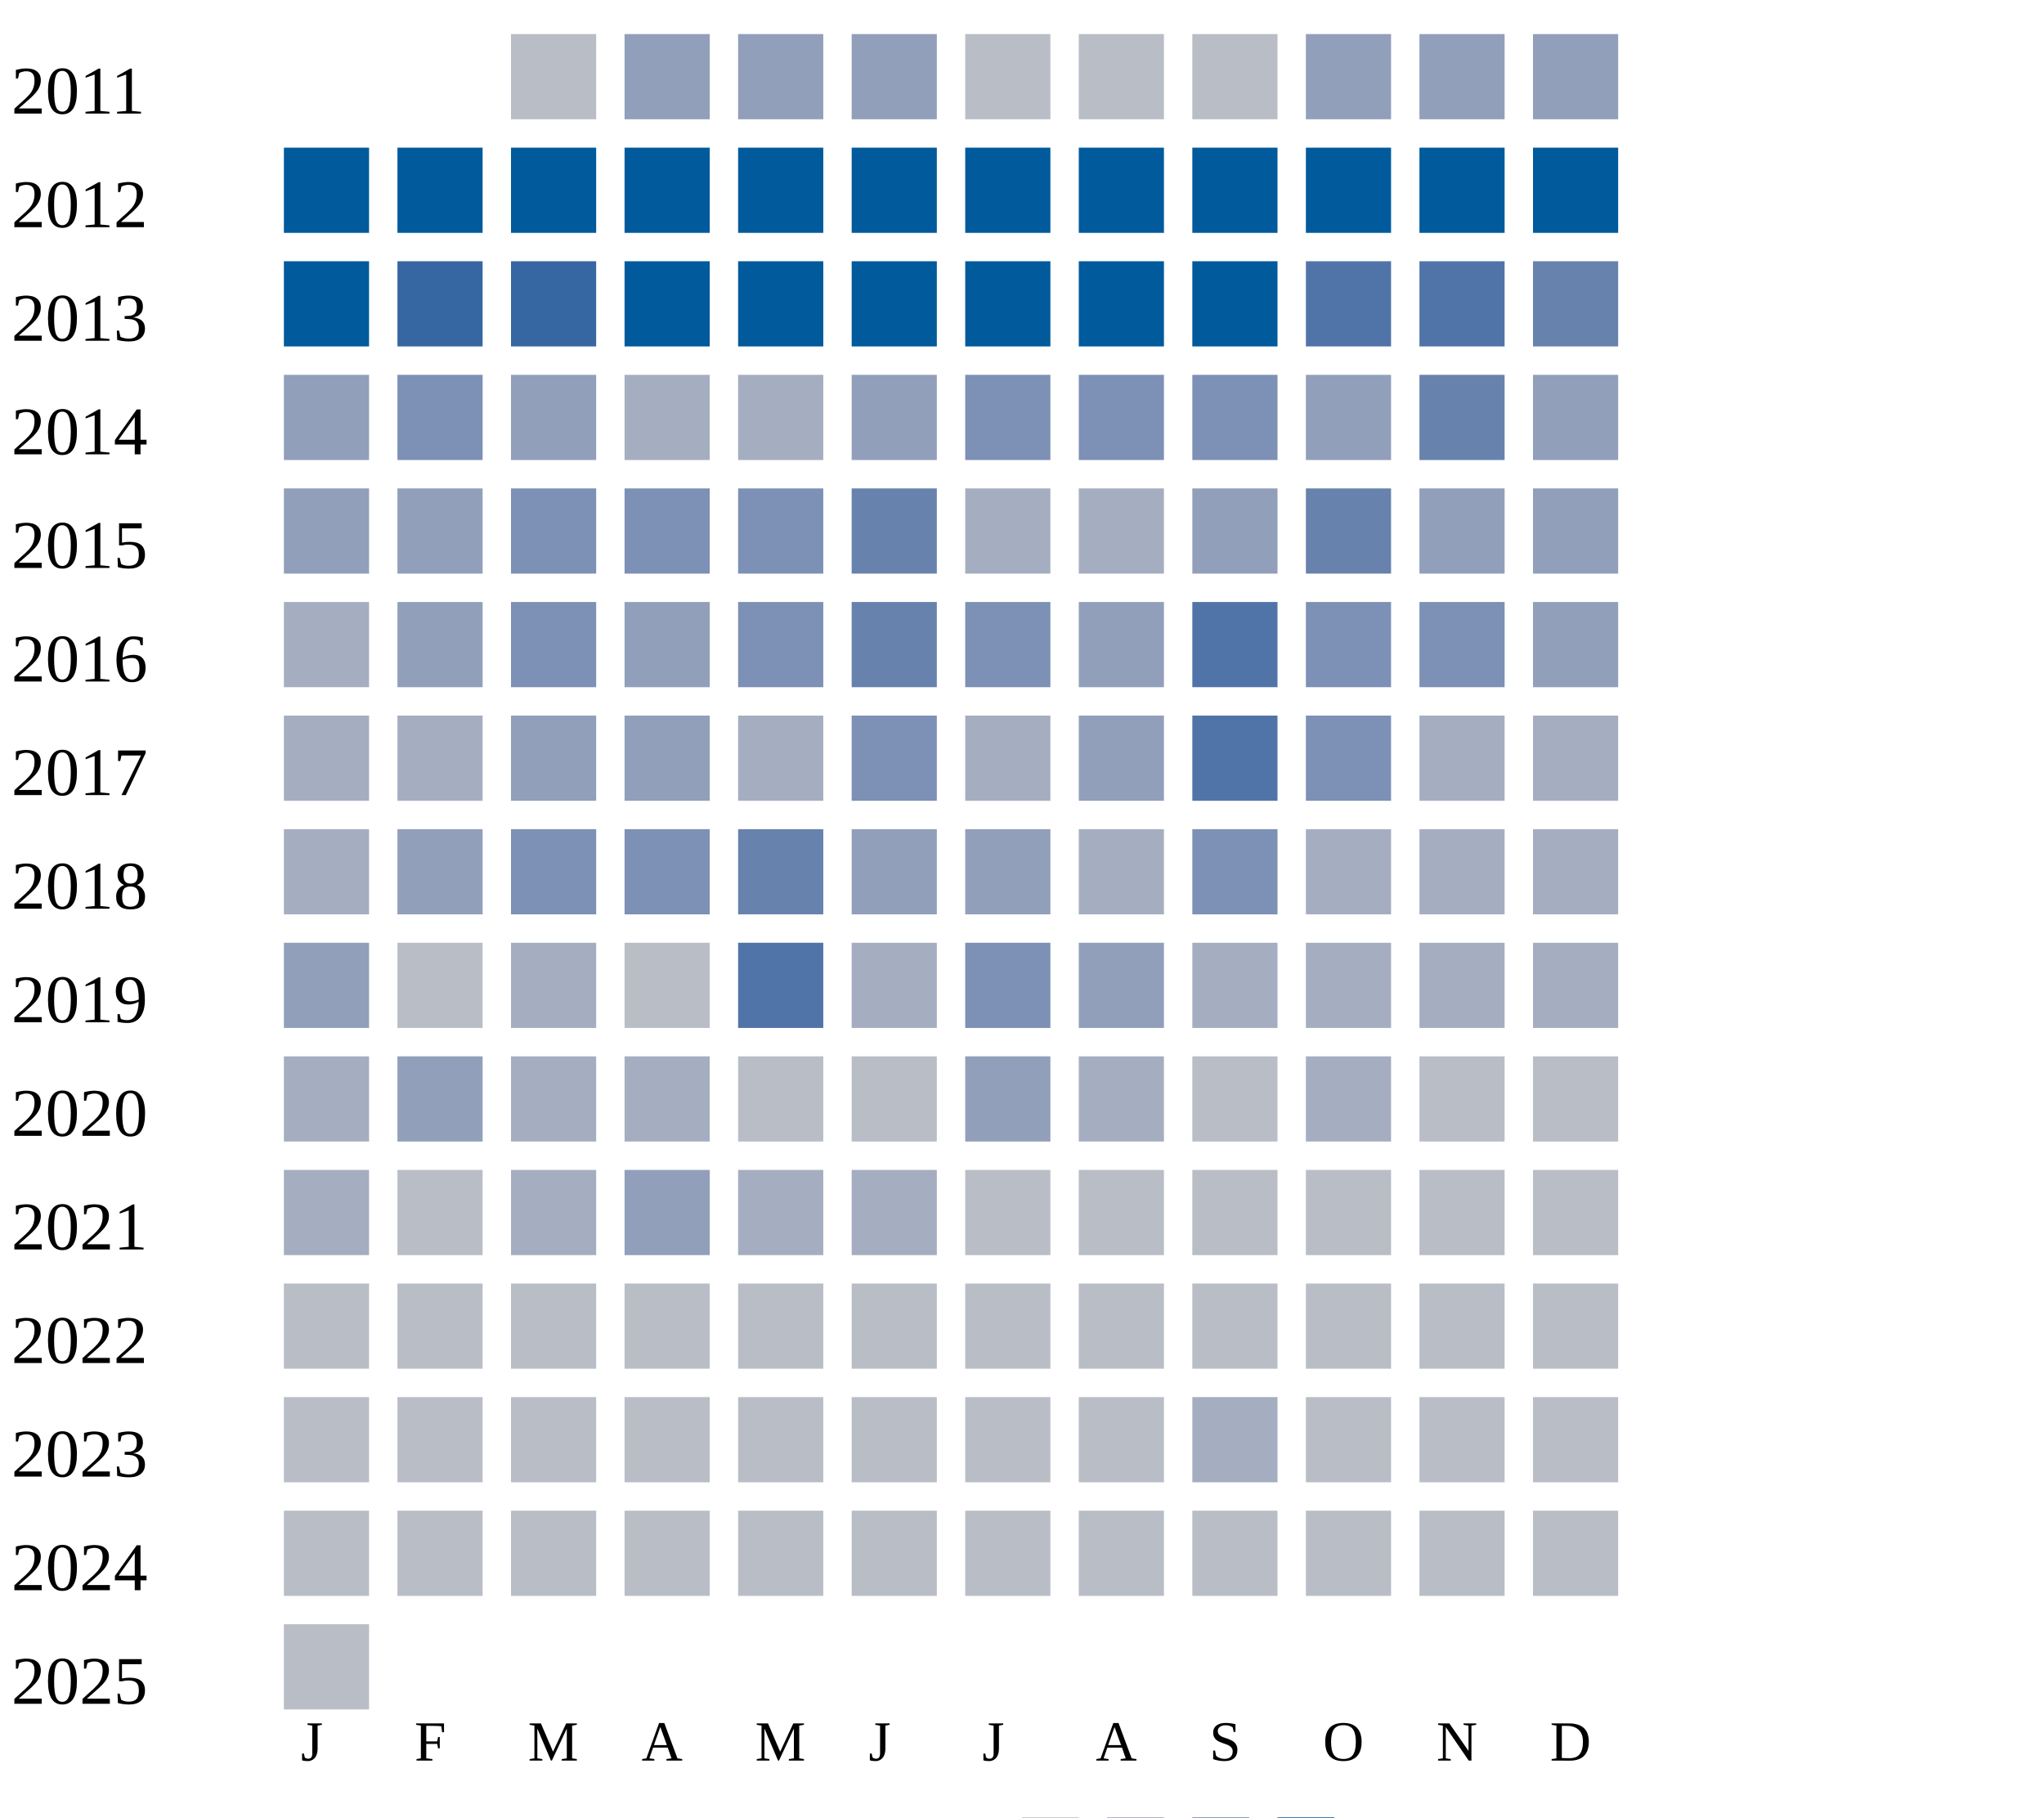
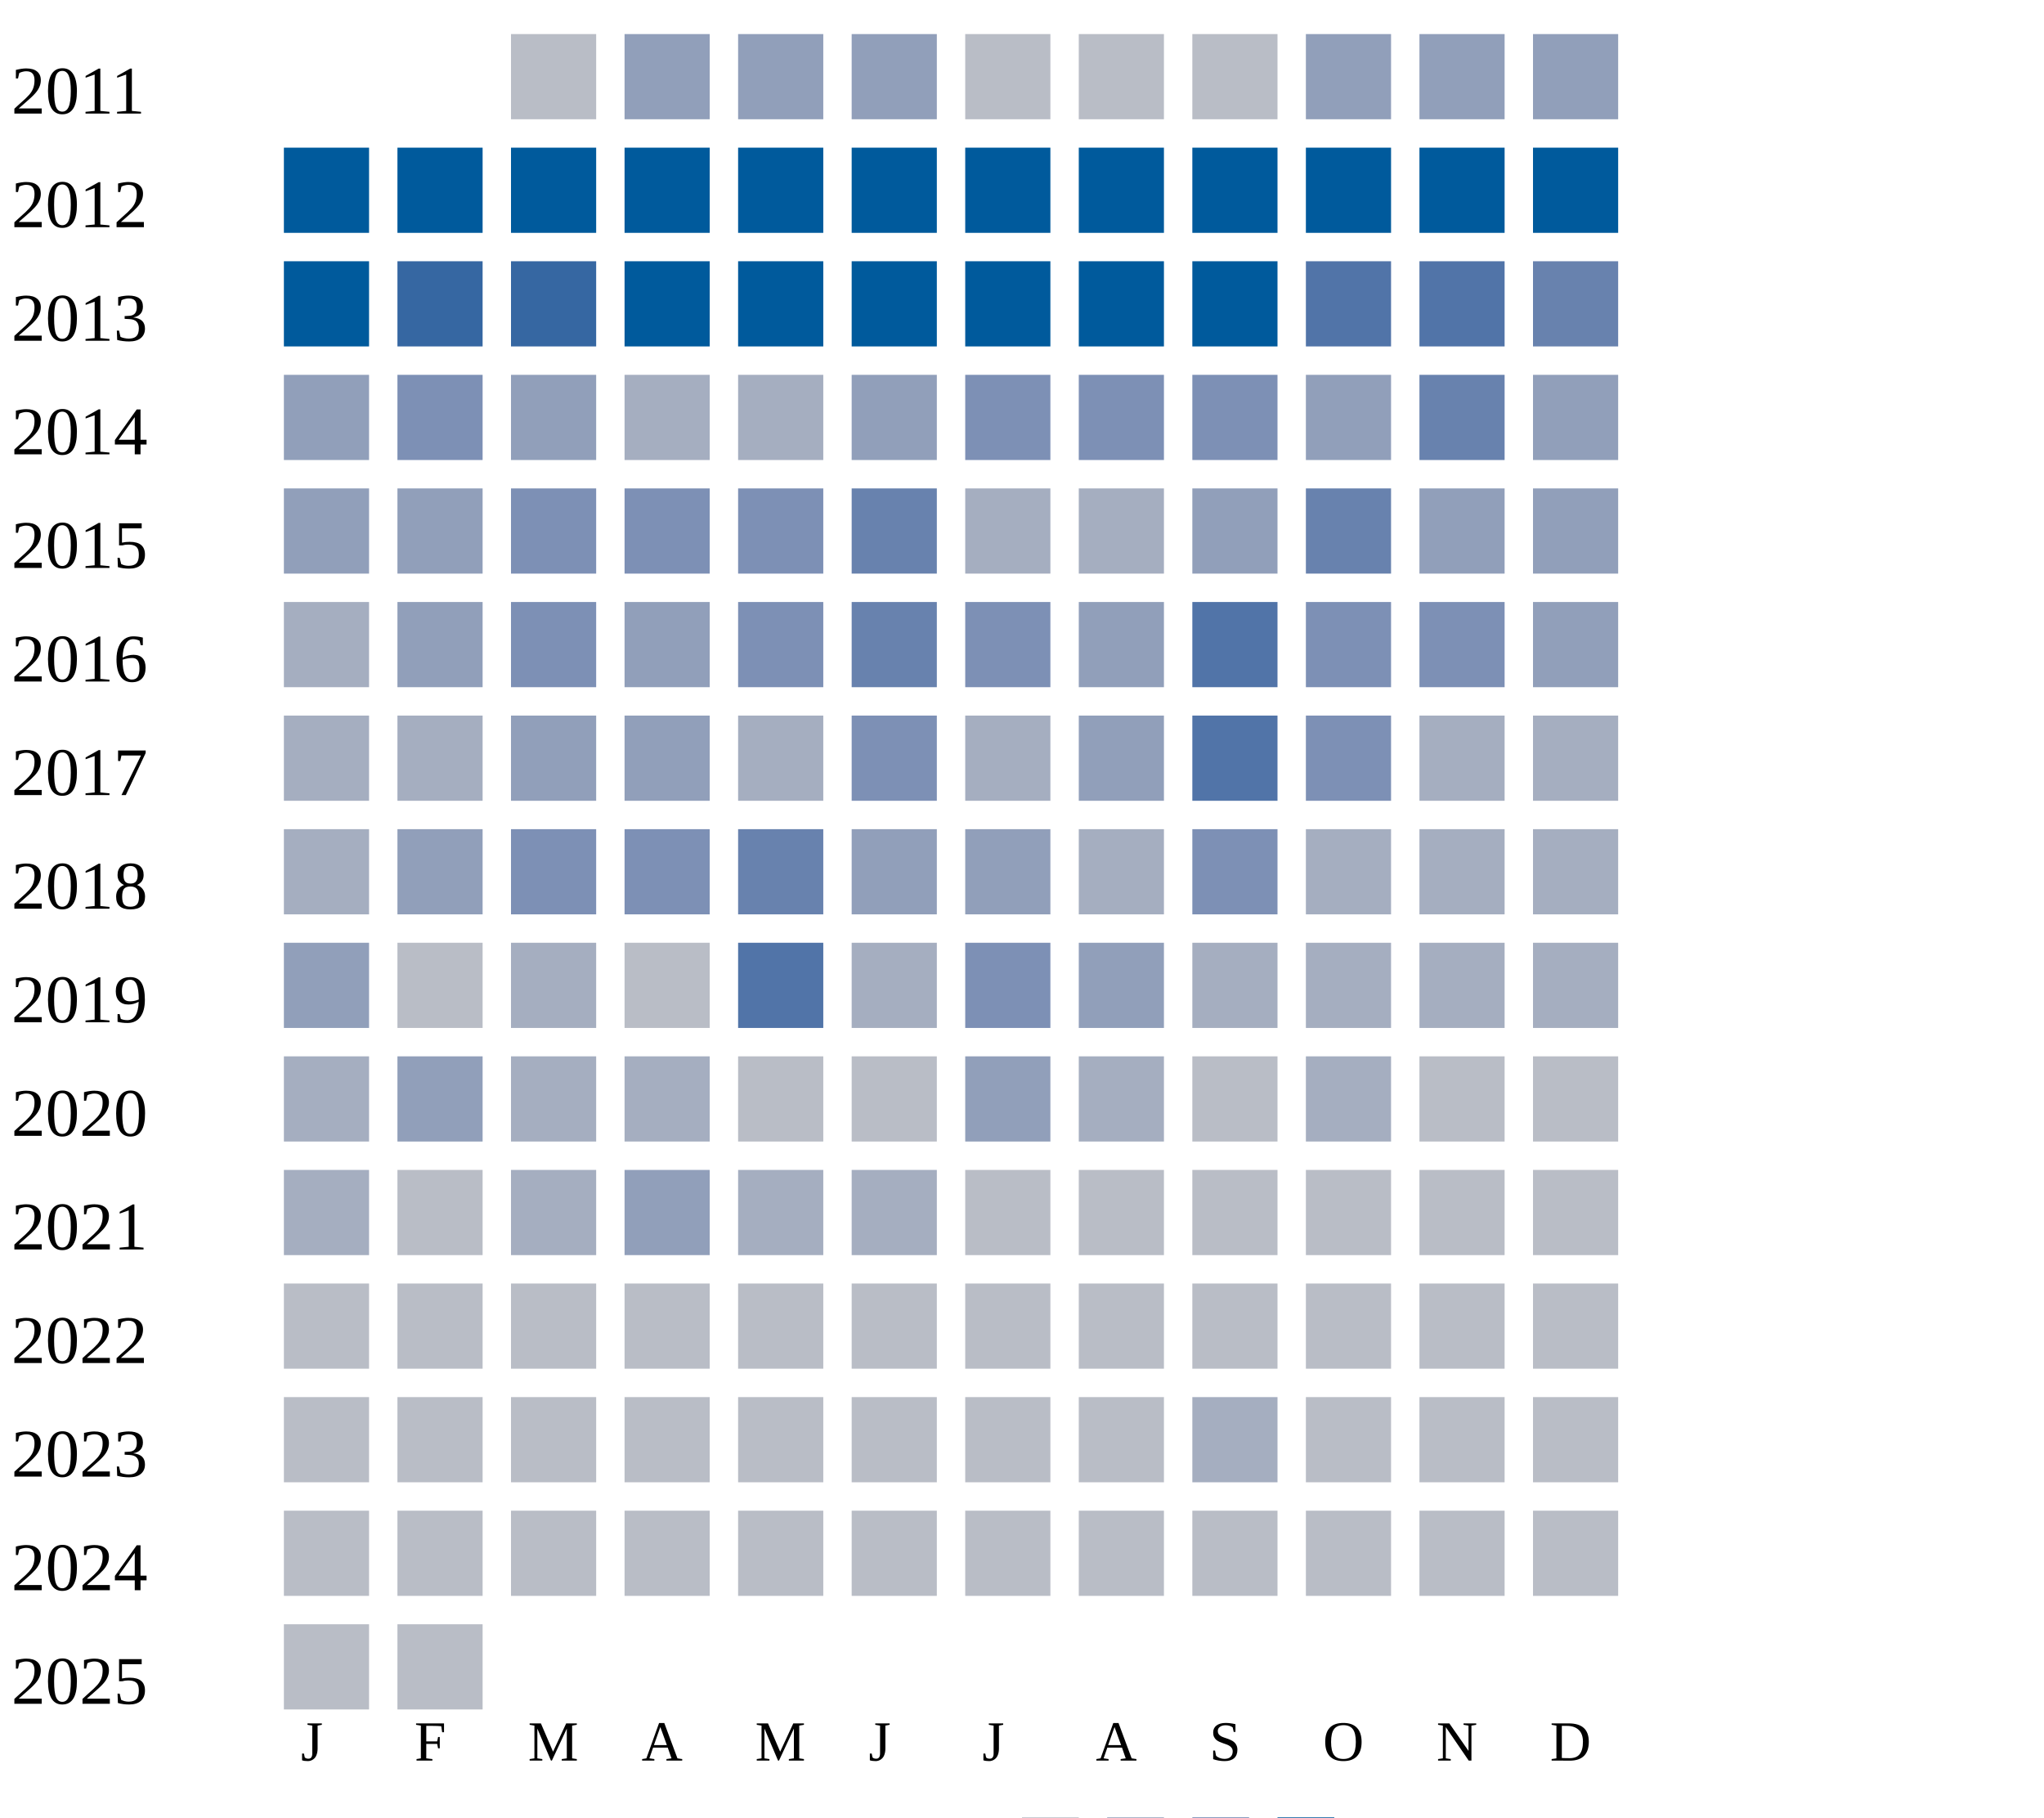
<svg xmlns="http://www.w3.org/2000/svg" width="360" height="320">
  <g transform="translate(0 0)">
    <text x="2" y="20">2011</text>
    <rect x="90" y="6" width="15" height="15" fill="#b9bdc6" />
    <rect x="110" y="6" width="15" height="15" fill="#919fba" />
    <rect x="130" y="6" width="15" height="15" fill="#919fba" />
    <rect x="150" y="6" width="15" height="15" fill="#919fba" />
    <rect x="170" y="6" width="15" height="15" fill="#b9bdc6" />
    <rect x="190" y="6" width="15" height="15" fill="#b9bdc6" />
    <rect x="210" y="6" width="15" height="15" fill="#b9bdc6" />
    <rect x="230" y="6" width="15" height="15" fill="#919fba" />
    <rect x="250" y="6" width="15" height="15" fill="#919fba" />
    <rect x="270" y="6" width="15" height="15" fill="#919fba" />
  </g>
  <g transform="translate(0 20)">
    <text x="2" y="20">2012</text>
    <rect x="50" y="6" width="15" height="15" fill="#005a9c" />
    <rect x="70" y="6" width="15" height="15" fill="#005a9c" />
    <rect x="90" y="6" width="15" height="15" fill="#005a9c" />
    <rect x="110" y="6" width="15" height="15" fill="#005a9c" />
    <rect x="130" y="6" width="15" height="15" fill="#005a9c" />
    <rect x="150" y="6" width="15" height="15" fill="#005a9c" />
    <rect x="170" y="6" width="15" height="15" fill="#005a9c" />
    <rect x="190" y="6" width="15" height="15" fill="#005a9c" />
    <rect x="210" y="6" width="15" height="15" fill="#005a9c" />
    <rect x="230" y="6" width="15" height="15" fill="#005a9c" />
    <rect x="250" y="6" width="15" height="15" fill="#005a9c" />
    <rect x="270" y="6" width="15" height="15" fill="#005a9c" />
  </g>
  <g transform="translate(0 40)">
    <text x="2" y="20">2013</text>
    <rect x="50" y="6" width="15" height="15" fill="#005a9c" />
    <rect x="70" y="6" width="15" height="15" fill="#3667a2" />
    <rect x="90" y="6" width="15" height="15" fill="#3667a2" />
    <rect x="110" y="6" width="15" height="15" fill="#005a9c" />
    <rect x="130" y="6" width="15" height="15" fill="#005a9c" />
    <rect x="150" y="6" width="15" height="15" fill="#005a9c" />
    <rect x="170" y="6" width="15" height="15" fill="#005a9c" />
    <rect x="190" y="6" width="15" height="15" fill="#005a9c" />
    <rect x="210" y="6" width="15" height="15" fill="#005a9c" />
    <rect x="230" y="6" width="15" height="15" fill="#5174a8" />
    <rect x="250" y="6" width="15" height="15" fill="#5174a8" />
    <rect x="270" y="6" width="15" height="15" fill="#6882ae" />
  </g>
  <g transform="translate(0 60)">
    <text x="2" y="20">2014</text>
    <rect x="50" y="6" width="15" height="15" fill="#919fba" />
    <rect x="70" y="6" width="15" height="15" fill="#7d90b5" />
    <rect x="90" y="6" width="15" height="15" fill="#919fba" />
    <rect x="110" y="6" width="15" height="15" fill="#a5aec0" />
    <rect x="130" y="6" width="15" height="15" fill="#a5aec0" />
    <rect x="150" y="6" width="15" height="15" fill="#919fba" />
    <rect x="170" y="6" width="15" height="15" fill="#7d90b5" />
    <rect x="190" y="6" width="15" height="15" fill="#7d90b5" />
    <rect x="210" y="6" width="15" height="15" fill="#7d90b5" />
    <rect x="230" y="6" width="15" height="15" fill="#919fba" />
    <rect x="250" y="6" width="15" height="15" fill="#6882ae" />
    <rect x="270" y="6" width="15" height="15" fill="#919fba" />
  </g>
  <g transform="translate(0 80)">
    <text x="2" y="20">2015</text>
    <rect x="50" y="6" width="15" height="15" fill="#919fba" />
    <rect x="70" y="6" width="15" height="15" fill="#919fba" />
    <rect x="90" y="6" width="15" height="15" fill="#7d90b5" />
    <rect x="110" y="6" width="15" height="15" fill="#7d90b5" />
    <rect x="130" y="6" width="15" height="15" fill="#7d90b5" />
    <rect x="150" y="6" width="15" height="15" fill="#6882ae" />
    <rect x="170" y="6" width="15" height="15" fill="#a5aec0" />
    <rect x="190" y="6" width="15" height="15" fill="#a5aec0" />
    <rect x="210" y="6" width="15" height="15" fill="#919fba" />
    <rect x="230" y="6" width="15" height="15" fill="#6882ae" />
    <rect x="250" y="6" width="15" height="15" fill="#919fba" />
    <rect x="270" y="6" width="15" height="15" fill="#919fba" />
  </g>
  <g transform="translate(0 100)">
    <text x="2" y="20">2016</text>
    <rect x="50" y="6" width="15" height="15" fill="#a5aec0" />
    <rect x="70" y="6" width="15" height="15" fill="#919fba" />
    <rect x="90" y="6" width="15" height="15" fill="#7d90b5" />
    <rect x="110" y="6" width="15" height="15" fill="#919fba" />
    <rect x="130" y="6" width="15" height="15" fill="#7d90b5" />
    <rect x="150" y="6" width="15" height="15" fill="#6882ae" />
    <rect x="170" y="6" width="15" height="15" fill="#7d90b5" />
    <rect x="190" y="6" width="15" height="15" fill="#919fba" />
    <rect x="210" y="6" width="15" height="15" fill="#5174a8" />
    <rect x="230" y="6" width="15" height="15" fill="#7d90b5" />
    <rect x="250" y="6" width="15" height="15" fill="#7d90b5" />
    <rect x="270" y="6" width="15" height="15" fill="#919fba" />
  </g>
  <g transform="translate(0 120)">
    <text x="2" y="20">2017</text>
    <rect x="50" y="6" width="15" height="15" fill="#a5aec0" />
    <rect x="70" y="6" width="15" height="15" fill="#a5aec0" />
    <rect x="90" y="6" width="15" height="15" fill="#919fba" />
    <rect x="110" y="6" width="15" height="15" fill="#919fba" />
    <rect x="130" y="6" width="15" height="15" fill="#a5aec0" />
    <rect x="150" y="6" width="15" height="15" fill="#7d90b5" />
    <rect x="170" y="6" width="15" height="15" fill="#a5aec0" />
    <rect x="190" y="6" width="15" height="15" fill="#919fba" />
    <rect x="210" y="6" width="15" height="15" fill="#5174a8" />
    <rect x="230" y="6" width="15" height="15" fill="#7d90b5" />
    <rect x="250" y="6" width="15" height="15" fill="#a5aec0" />
    <rect x="270" y="6" width="15" height="15" fill="#a5aec0" />
  </g>
  <g transform="translate(0 140)">
    <text x="2" y="20">2018</text>
    <rect x="50" y="6" width="15" height="15" fill="#a5aec0" />
    <rect x="70" y="6" width="15" height="15" fill="#919fba" />
    <rect x="90" y="6" width="15" height="15" fill="#7d90b5" />
    <rect x="110" y="6" width="15" height="15" fill="#7d90b5" />
    <rect x="130" y="6" width="15" height="15" fill="#6882ae" />
    <rect x="150" y="6" width="15" height="15" fill="#919fba" />
    <rect x="170" y="6" width="15" height="15" fill="#919fba" />
    <rect x="190" y="6" width="15" height="15" fill="#a5aec0" />
    <rect x="210" y="6" width="15" height="15" fill="#7d90b5" />
    <rect x="230" y="6" width="15" height="15" fill="#a5aec0" />
    <rect x="250" y="6" width="15" height="15" fill="#a5aec0" />
    <rect x="270" y="6" width="15" height="15" fill="#a5aec0" />
  </g>
  <g transform="translate(0 160)">
    <text x="2" y="20">2019</text>
    <rect x="50" y="6" width="15" height="15" fill="#919fba" />
    <rect x="70" y="6" width="15" height="15" fill="#b9bdc6" />
    <rect x="90" y="6" width="15" height="15" fill="#a5aec0" />
    <rect x="110" y="6" width="15" height="15" fill="#b9bdc6" />
    <rect x="130" y="6" width="15" height="15" fill="#5174a8" />
    <rect x="150" y="6" width="15" height="15" fill="#a5aec0" />
    <rect x="170" y="6" width="15" height="15" fill="#7d90b5" />
    <rect x="190" y="6" width="15" height="15" fill="#919fba" />
    <rect x="210" y="6" width="15" height="15" fill="#a5aec0" />
    <rect x="230" y="6" width="15" height="15" fill="#a5aec0" />
    <rect x="250" y="6" width="15" height="15" fill="#a5aec0" />
    <rect x="270" y="6" width="15" height="15" fill="#a5aec0" />
  </g>
  <g transform="translate(0 180)">
    <text x="2" y="20">2020</text>
    <rect x="50" y="6" width="15" height="15" fill="#a5aec0" />
    <rect x="70" y="6" width="15" height="15" fill="#919fba" />
    <rect x="90" y="6" width="15" height="15" fill="#a5aec0" />
    <rect x="110" y="6" width="15" height="15" fill="#a5aec0" />
    <rect x="130" y="6" width="15" height="15" fill="#b9bdc6" />
    <rect x="150" y="6" width="15" height="15" fill="#b9bdc6" />
    <rect x="170" y="6" width="15" height="15" fill="#919fba" />
    <rect x="190" y="6" width="15" height="15" fill="#a5aec0" />
    <rect x="210" y="6" width="15" height="15" fill="#b9bdc6" />
    <rect x="230" y="6" width="15" height="15" fill="#a5aec0" />
    <rect x="250" y="6" width="15" height="15" fill="#b9bdc6" />
    <rect x="270" y="6" width="15" height="15" fill="#b9bdc6" />
  </g>
  <g transform="translate(0 200)">
    <text x="2" y="20">2021</text>
    <rect x="50" y="6" width="15" height="15" fill="#a5aec0" />
    <rect x="70" y="6" width="15" height="15" fill="#b9bdc6" />
    <rect x="90" y="6" width="15" height="15" fill="#a5aec0" />
    <rect x="110" y="6" width="15" height="15" fill="#919fba" />
    <rect x="130" y="6" width="15" height="15" fill="#a5aec0" />
    <rect x="150" y="6" width="15" height="15" fill="#a5aec0" />
    <rect x="170" y="6" width="15" height="15" fill="#b9bdc6" />
    <rect x="190" y="6" width="15" height="15" fill="#b9bdc6" />
    <rect x="210" y="6" width="15" height="15" fill="#b9bdc6" />
    <rect x="230" y="6" width="15" height="15" fill="#b9bdc6" />
    <rect x="250" y="6" width="15" height="15" fill="#b9bdc6" />
    <rect x="270" y="6" width="15" height="15" fill="#b9bdc6" />
  </g>
  <g transform="translate(0 220)">
    <text x="2" y="20">2022</text>
    <rect x="50" y="6" width="15" height="15" fill="#b9bdc6" />
    <rect x="70" y="6" width="15" height="15" fill="#b9bdc6" />
    <rect x="90" y="6" width="15" height="15" fill="#b9bdc6" />
    <rect x="110" y="6" width="15" height="15" fill="#b9bdc6" />
    <rect x="130" y="6" width="15" height="15" fill="#b9bdc6" />
    <rect x="150" y="6" width="15" height="15" fill="#b9bdc6" />
    <rect x="170" y="6" width="15" height="15" fill="#b9bdc6" />
    <rect x="190" y="6" width="15" height="15" fill="#b9bdc6" />
    <rect x="210" y="6" width="15" height="15" fill="#b9bdc6" />
    <rect x="230" y="6" width="15" height="15" fill="#b9bdc6" />
    <rect x="250" y="6" width="15" height="15" fill="#b9bdc6" />
    <rect x="270" y="6" width="15" height="15" fill="#b9bdc6" />
  </g>
  <g transform="translate(0 240)">
    <text x="2" y="20">2023</text>
    <rect x="50" y="6" width="15" height="15" fill="#b9bdc6" />
    <rect x="70" y="6" width="15" height="15" fill="#b9bdc6" />
    <rect x="90" y="6" width="15" height="15" fill="#b9bdc6" />
    <rect x="110" y="6" width="15" height="15" fill="#b9bdc6" />
    <rect x="130" y="6" width="15" height="15" fill="#b9bdc6" />
    <rect x="150" y="6" width="15" height="15" fill="#b9bdc6" />
    <rect x="170" y="6" width="15" height="15" fill="#b9bdc6" />
    <rect x="190" y="6" width="15" height="15" fill="#b9bdc6" />
    <rect x="210" y="6" width="15" height="15" fill="#a5aec0" />
    <rect x="230" y="6" width="15" height="15" fill="#b9bdc6" />
    <rect x="250" y="6" width="15" height="15" fill="#b9bdc6" />
    <rect x="270" y="6" width="15" height="15" fill="#b9bdc6" />
  </g>
  <g transform="translate(0 260)">
    <text x="2" y="20">2024</text>
    <rect x="50" y="6" width="15" height="15" fill="#b9bdc6" />
    <rect x="70" y="6" width="15" height="15" fill="#b9bdc6" />
    <rect x="90" y="6" width="15" height="15" fill="#b9bdc6" />
    <rect x="110" y="6" width="15" height="15" fill="#b9bdc6" />
    <rect x="130" y="6" width="15" height="15" fill="#b9bdc6" />
    <rect x="150" y="6" width="15" height="15" fill="#b9bdc6" />
    <rect x="170" y="6" width="15" height="15" fill="#b9bdc6" />
    <rect x="190" y="6" width="15" height="15" fill="#b9bdc6" />
    <rect x="210" y="6" width="15" height="15" fill="#b9bdc6" />
    <rect x="230" y="6" width="15" height="15" fill="#b9bdc6" />
    <rect x="250" y="6" width="15" height="15" fill="#b9bdc6" />
    <rect x="270" y="6" width="15" height="15" fill="#b9bdc6" />
  </g>
  <g transform="translate(0 280)">
    <text x="2" y="20">2025</text>
    <rect x="50" y="6" width="15" height="15" fill="#b9bdc6" />
+     <rect x="70" y="6" width="15" height="15" fill="#b9bdc6" />
  </g>
  <text style="font-size: 10px; text-align: center" x="53" y="310">J</text>
  <text style="font-size: 10px; text-align: center" x="73" y="310">F</text>
  <text style="font-size: 10px; text-align: center" x="93" y="310">M</text>
  <text style="font-size: 10px; text-align: center" x="113" y="310">A</text>
  <text style="font-size: 10px; text-align: center" x="133" y="310">M</text>
  <text style="font-size: 10px; text-align: center" x="153" y="310">J</text>
  <text style="font-size: 10px; text-align: center" x="173" y="310">J</text>
  <text style="font-size: 10px; text-align: center" x="193" y="310">A</text>
  <text style="font-size: 10px; text-align: center" x="213" y="310">S</text>
  <text style="font-size: 10px; text-align: center" x="233" y="310">O</text>
  <text style="font-size: 10px; text-align: center" x="253" y="310">N</text>
  <text style="font-size: 10px; text-align: center" x="273" y="310">D</text>
  <text style="font-size: 10px;" x="155" y="329">Less</text>
  <rect fill="#b9bdc6" width="10" height="10" x="180" y="320" />
  <rect fill="#919fba" width="10" height="10" x="195" y="320" />
  <rect fill="#6882ae" width="10" height="10" x="210" y="320" />
  <rect fill="#005a9c" width="10" height="10" x="225" y="320" />
  <text x="240" y="329" style="font-size: 10px;">More</text>
</svg>
